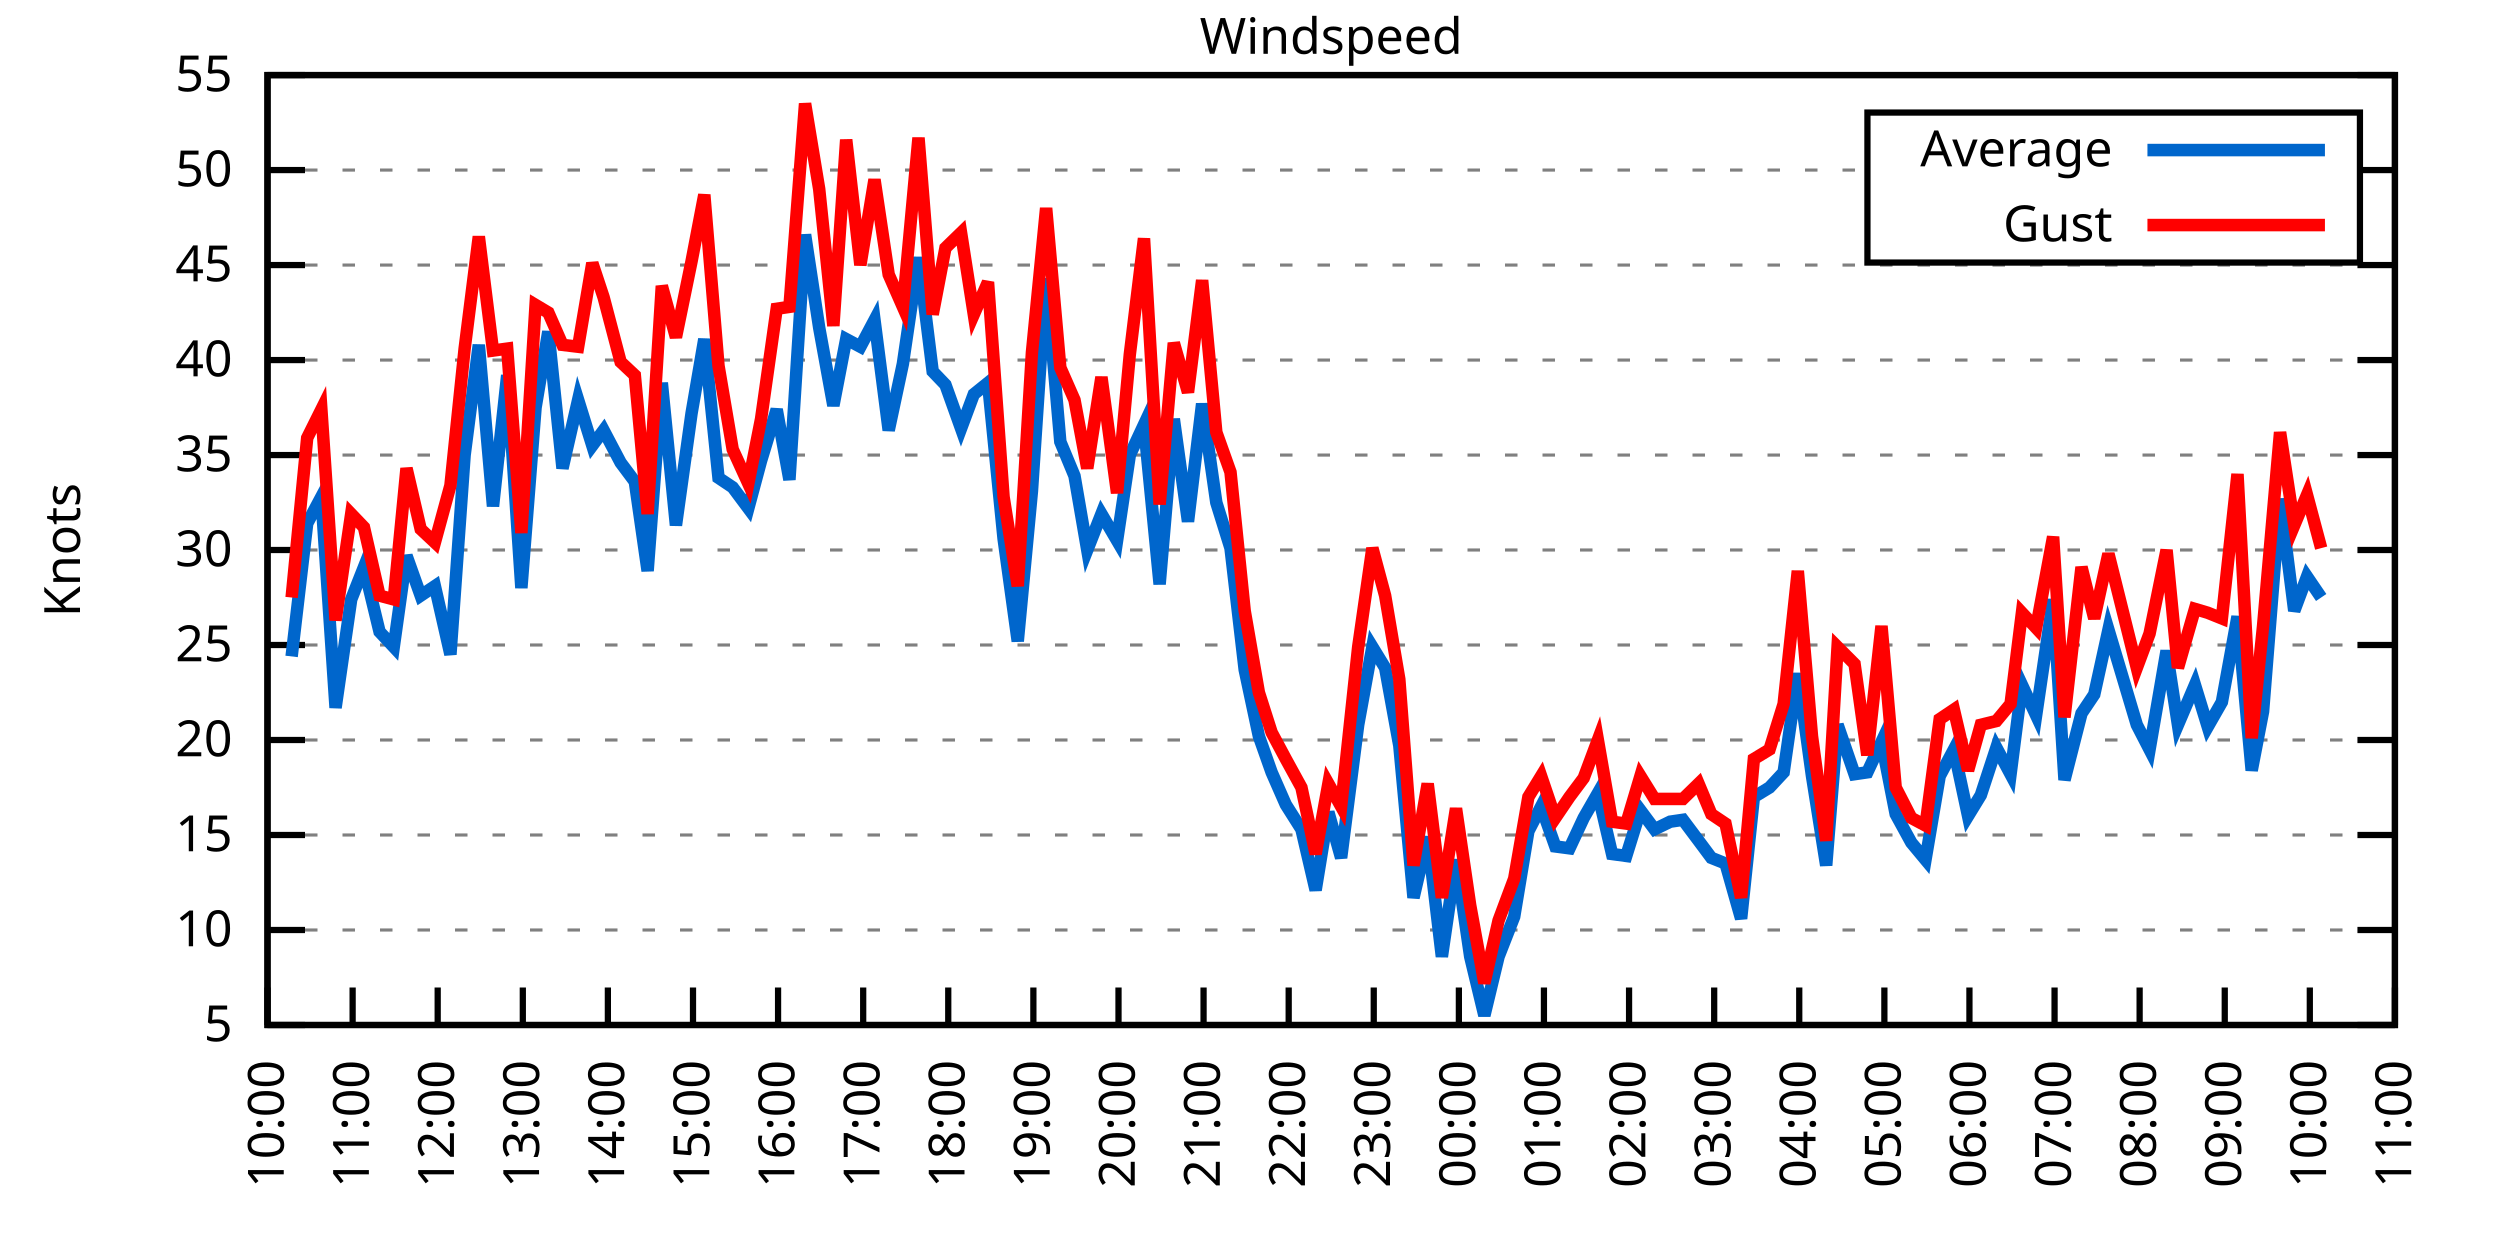
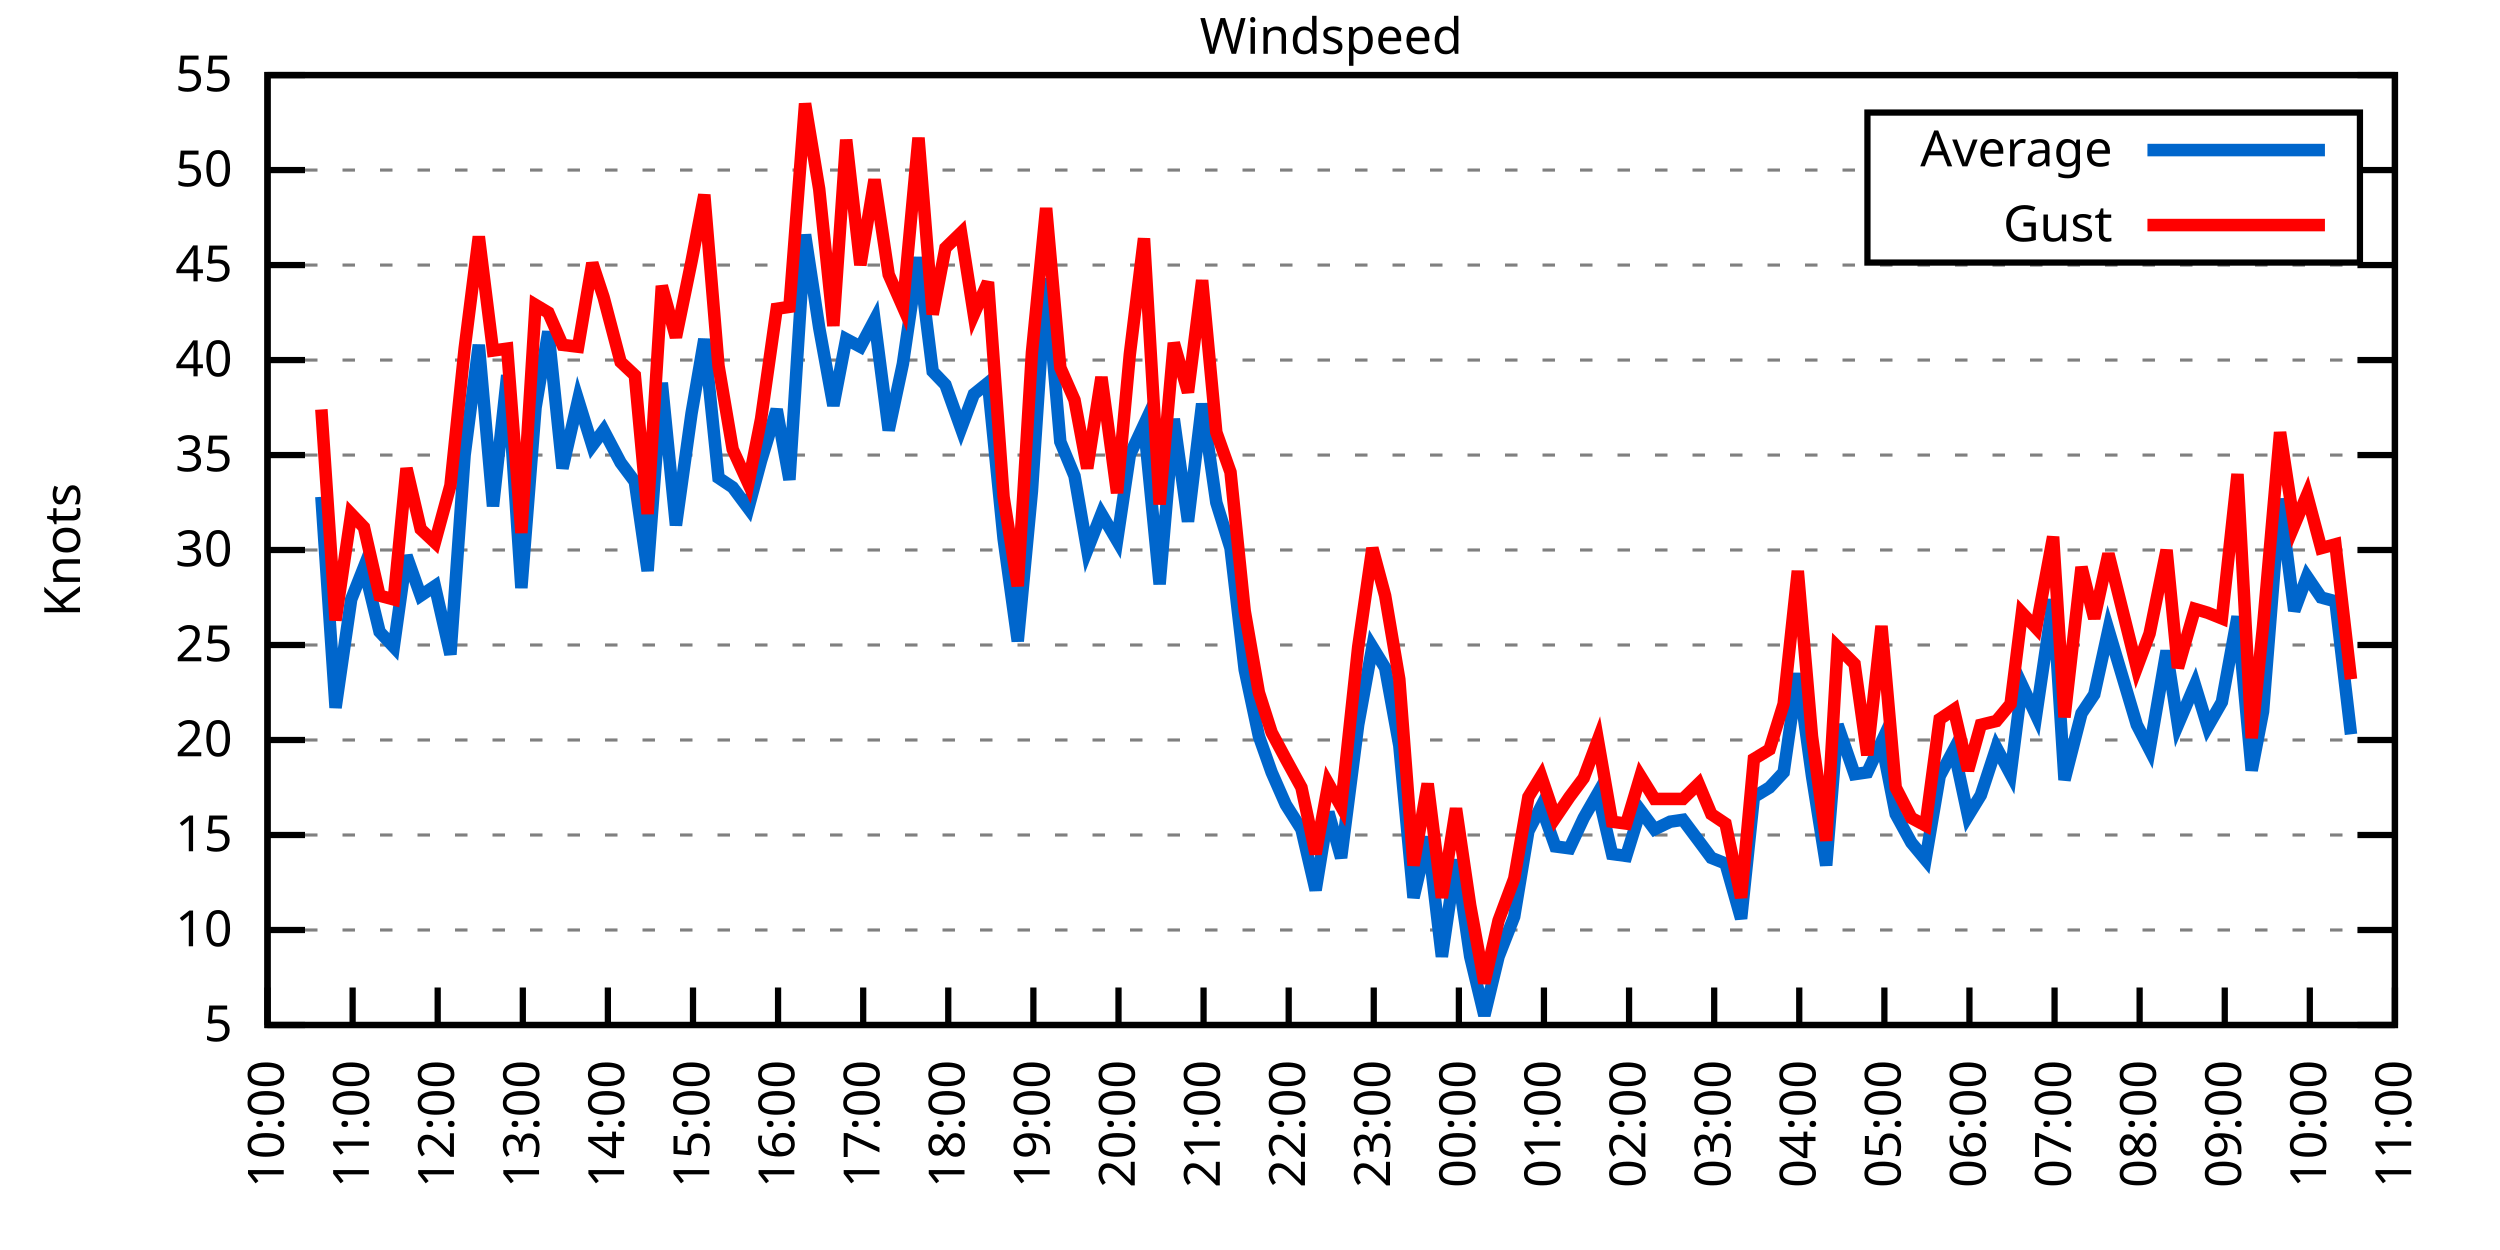
<svg xmlns="http://www.w3.org/2000/svg" xmlns:xlink="http://www.w3.org/1999/xlink" width="400" height="200" viewBox="0 0 400 200">
  <g id="gnuplot_canvas">
    <rect x="0" y="0" width="400" height="200" fill="none" />
    <defs>
      <circle id="gpDot" r="0.5" stroke-width="0.5" stroke="currentColor" />
      <path id="gpPt0" stroke-width="0.333" stroke="currentColor" d="M-1,0 h2 M0,-1 v2" />
      <path id="gpPt1" stroke-width="0.333" stroke="currentColor" d="M-1,-1 L1,1 M1,-1 L-1,1" />
      <path id="gpPt2" stroke-width="0.333" stroke="currentColor" d="M-1,0 L1,0 M0,-1 L0,1 M-1,-1 L1,1 M-1,1 L1,-1" />
      <rect id="gpPt3" stroke-width="0.333" stroke="currentColor" x="-1" y="-1" width="2" height="2" />
      <rect id="gpPt4" stroke-width="0.333" stroke="currentColor" fill="currentColor" x="-1" y="-1" width="2" height="2" />
      <circle id="gpPt5" stroke-width="0.333" stroke="currentColor" cx="0" cy="0" r="1" />
      <use xlink:href="#gpPt5" id="gpPt6" fill="currentColor" stroke="none" />
      <path id="gpPt7" stroke-width="0.333" stroke="currentColor" d="M0,-1.33 L-1.33,0.67 L1.33,0.67 z" />
      <use xlink:href="#gpPt7" id="gpPt8" fill="currentColor" stroke="none" />
      <use xlink:href="#gpPt7" id="gpPt9" stroke="currentColor" transform="rotate(180)" />
      <use xlink:href="#gpPt9" id="gpPt10" fill="currentColor" stroke="none" />
      <use xlink:href="#gpPt3" id="gpPt11" stroke="currentColor" transform="rotate(45)" />
      <use xlink:href="#gpPt11" id="gpPt12" fill="currentColor" stroke="none" />
      <path id="gpPt13" stroke-width="0.333" stroke="currentColor" d="M0,1.330 L1.265,0.411 L0.782,-1.067 L-0.782,-1.076 L-1.265,0.411 z" />
      <use xlink:href="#gpPt13" id="gpPt14" fill="currentColor" stroke="none" />
      <filter id="textbox" filterUnits="objectBoundingBox" x="0" y="0" height="1" width="1">
        <feFlood flood-color="white" flood-opacity="1" result="bgnd" />
        <feComposite in="SourceGraphic" in2="bgnd" operator="atop" />
      </filter>
      <filter id="greybox" filterUnits="objectBoundingBox" x="0" y="0" height="1" width="1">
        <feFlood flood-color="lightgrey" flood-opacity="1" result="grey" />
        <feComposite in="SourceGraphic" in2="grey" operator="atop" />
      </filter>
    </defs>
    <g fill="none" color="white" stroke="currentColor" stroke-width="1.00" stroke-linecap="butt" stroke-linejoin="miter">
</g>
    <g fill="none" color="black" stroke="currentColor" stroke-width="1.00" stroke-linecap="butt" stroke-linejoin="miter">
      <g stroke="none" shape-rendering="crispEdges">
        <polygon fill="rgb(255, 255, 255)" points="42.80,164.00 383.18,164.00 383.18,12.02 42.80,12.02 " />
      </g>
    </g>
    <g fill="none" color="black" stroke="currentColor" stroke-width="1.00" stroke-linecap="butt" stroke-linejoin="miter">
</g>
    <g fill="none" color="black" stroke="black" stroke-width="0.50" stroke-linecap="butt" stroke-linejoin="miter">
</g>
    <g fill="none" color="gray" stroke="currentColor" stroke-width="0.50" stroke-linecap="butt" stroke-linejoin="miter">
      <path stroke="gray" stroke-dasharray="2,4" class="gridline" d="M42.80,164.00 L383.19,164.00  " />
    </g>
    <g fill="none" color="gray" stroke="gray" stroke-width="1.00" stroke-linecap="butt" stroke-linejoin="miter">
</g>
    <g fill="none" color="black" stroke="currentColor" stroke-width="1.00" stroke-linecap="butt" stroke-linejoin="miter">
      <path stroke="black" d="M42.80,164.00 L48.80,164.00 M383.19,164.00 L377.19,164.00  " />
      <g transform="translate(37.20,166.60)" stroke="none" fill="black" font-family="Sans" font-size="8.00" text-anchor="end">
        <text>
          <tspan font-family="Sans"> 5</tspan>
        </text>
      </g>
    </g>
    <g fill="none" color="black" stroke="currentColor" stroke-width="1.00" stroke-linecap="butt" stroke-linejoin="miter">
</g>
    <g fill="none" color="black" stroke="black" stroke-width="0.50" stroke-linecap="butt" stroke-linejoin="miter">
</g>
    <g fill="none" color="gray" stroke="currentColor" stroke-width="0.50" stroke-linecap="butt" stroke-linejoin="miter">
      <path stroke="gray" stroke-dasharray="2,4" class="gridline" d="M42.80,148.80 L383.19,148.80  " />
    </g>
    <g fill="none" color="gray" stroke="gray" stroke-width="1.00" stroke-linecap="butt" stroke-linejoin="miter">
</g>
    <g fill="none" color="black" stroke="currentColor" stroke-width="1.00" stroke-linecap="butt" stroke-linejoin="miter">
      <path stroke="black" d="M42.80,148.80 L48.80,148.80 M383.19,148.80 L377.19,148.80  " />
      <g transform="translate(37.20,151.40)" stroke="none" fill="black" font-family="Sans" font-size="8.00" text-anchor="end">
        <text>
          <tspan font-family="Sans"> 10</tspan>
        </text>
      </g>
    </g>
    <g fill="none" color="black" stroke="currentColor" stroke-width="1.00" stroke-linecap="butt" stroke-linejoin="miter">
</g>
    <g fill="none" color="black" stroke="black" stroke-width="0.50" stroke-linecap="butt" stroke-linejoin="miter">
</g>
    <g fill="none" color="gray" stroke="currentColor" stroke-width="0.50" stroke-linecap="butt" stroke-linejoin="miter">
      <path stroke="gray" stroke-dasharray="2,4" class="gridline" d="M42.80,133.60 L383.19,133.60  " />
    </g>
    <g fill="none" color="gray" stroke="gray" stroke-width="1.00" stroke-linecap="butt" stroke-linejoin="miter">
</g>
    <g fill="none" color="black" stroke="currentColor" stroke-width="1.00" stroke-linecap="butt" stroke-linejoin="miter">
      <path stroke="black" d="M42.80,133.60 L48.80,133.60 M383.19,133.60 L377.19,133.60  " />
      <g transform="translate(37.20,136.20)" stroke="none" fill="black" font-family="Sans" font-size="8.00" text-anchor="end">
        <text>
          <tspan font-family="Sans"> 15</tspan>
        </text>
      </g>
    </g>
    <g fill="none" color="black" stroke="currentColor" stroke-width="1.00" stroke-linecap="butt" stroke-linejoin="miter">
</g>
    <g fill="none" color="black" stroke="black" stroke-width="0.50" stroke-linecap="butt" stroke-linejoin="miter">
</g>
    <g fill="none" color="gray" stroke="currentColor" stroke-width="0.50" stroke-linecap="butt" stroke-linejoin="miter">
      <path stroke="gray" stroke-dasharray="2,4" class="gridline" d="M42.80,118.40 L383.19,118.40  " />
    </g>
    <g fill="none" color="gray" stroke="gray" stroke-width="1.00" stroke-linecap="butt" stroke-linejoin="miter">
</g>
    <g fill="none" color="black" stroke="currentColor" stroke-width="1.00" stroke-linecap="butt" stroke-linejoin="miter">
      <path stroke="black" d="M42.80,118.40 L48.80,118.40 M383.19,118.40 L377.19,118.40  " />
      <g transform="translate(37.20,121.00)" stroke="none" fill="black" font-family="Sans" font-size="8.00" text-anchor="end">
        <text>
          <tspan font-family="Sans"> 20</tspan>
        </text>
      </g>
    </g>
    <g fill="none" color="black" stroke="currentColor" stroke-width="1.00" stroke-linecap="butt" stroke-linejoin="miter">
</g>
    <g fill="none" color="black" stroke="black" stroke-width="0.50" stroke-linecap="butt" stroke-linejoin="miter">
</g>
    <g fill="none" color="gray" stroke="currentColor" stroke-width="0.50" stroke-linecap="butt" stroke-linejoin="miter">
      <path stroke="gray" stroke-dasharray="2,4" class="gridline" d="M42.80,103.20 L383.19,103.20  " />
    </g>
    <g fill="none" color="gray" stroke="gray" stroke-width="1.00" stroke-linecap="butt" stroke-linejoin="miter">
</g>
    <g fill="none" color="black" stroke="currentColor" stroke-width="1.00" stroke-linecap="butt" stroke-linejoin="miter">
      <path stroke="black" d="M42.80,103.20 L48.80,103.20 M383.19,103.20 L377.19,103.20  " />
      <g transform="translate(37.20,105.80)" stroke="none" fill="black" font-family="Sans" font-size="8.00" text-anchor="end">
        <text>
          <tspan font-family="Sans"> 25</tspan>
        </text>
      </g>
    </g>
    <g fill="none" color="black" stroke="currentColor" stroke-width="1.00" stroke-linecap="butt" stroke-linejoin="miter">
</g>
    <g fill="none" color="black" stroke="black" stroke-width="0.50" stroke-linecap="butt" stroke-linejoin="miter">
</g>
    <g fill="none" color="gray" stroke="currentColor" stroke-width="0.50" stroke-linecap="butt" stroke-linejoin="miter">
      <path stroke="gray" stroke-dasharray="2,4" class="gridline" d="M42.80,88.00 L383.19,88.00  " />
    </g>
    <g fill="none" color="gray" stroke="gray" stroke-width="1.00" stroke-linecap="butt" stroke-linejoin="miter">
</g>
    <g fill="none" color="black" stroke="currentColor" stroke-width="1.00" stroke-linecap="butt" stroke-linejoin="miter">
      <path stroke="black" d="M42.80,88.00 L48.80,88.00 M383.19,88.00 L377.19,88.00  " />
      <g transform="translate(37.20,90.60)" stroke="none" fill="black" font-family="Sans" font-size="8.00" text-anchor="end">
        <text>
          <tspan font-family="Sans"> 30</tspan>
        </text>
      </g>
    </g>
    <g fill="none" color="black" stroke="currentColor" stroke-width="1.00" stroke-linecap="butt" stroke-linejoin="miter">
</g>
    <g fill="none" color="black" stroke="black" stroke-width="0.50" stroke-linecap="butt" stroke-linejoin="miter">
</g>
    <g fill="none" color="gray" stroke="currentColor" stroke-width="0.50" stroke-linecap="butt" stroke-linejoin="miter">
      <path stroke="gray" stroke-dasharray="2,4" class="gridline" d="M42.80,72.81 L383.19,72.81  " />
    </g>
    <g fill="none" color="gray" stroke="gray" stroke-width="1.00" stroke-linecap="butt" stroke-linejoin="miter">
</g>
    <g fill="none" color="black" stroke="currentColor" stroke-width="1.00" stroke-linecap="butt" stroke-linejoin="miter">
      <path stroke="black" d="M42.80,72.81 L48.80,72.81 M383.19,72.81 L377.19,72.81  " />
      <g transform="translate(37.20,75.41)" stroke="none" fill="black" font-family="Sans" font-size="8.00" text-anchor="end">
        <text>
          <tspan font-family="Sans"> 35</tspan>
        </text>
      </g>
    </g>
    <g fill="none" color="black" stroke="currentColor" stroke-width="1.00" stroke-linecap="butt" stroke-linejoin="miter">
</g>
    <g fill="none" color="black" stroke="black" stroke-width="0.50" stroke-linecap="butt" stroke-linejoin="miter">
</g>
    <g fill="none" color="gray" stroke="currentColor" stroke-width="0.50" stroke-linecap="butt" stroke-linejoin="miter">
      <path stroke="gray" stroke-dasharray="2,4" class="gridline" d="M42.80,57.61 L383.19,57.61  " />
    </g>
    <g fill="none" color="gray" stroke="gray" stroke-width="1.00" stroke-linecap="butt" stroke-linejoin="miter">
</g>
    <g fill="none" color="black" stroke="currentColor" stroke-width="1.00" stroke-linecap="butt" stroke-linejoin="miter">
      <path stroke="black" d="M42.80,57.61 L48.80,57.61 M383.19,57.61 L377.19,57.61  " />
      <g transform="translate(37.20,60.21)" stroke="none" fill="black" font-family="Sans" font-size="8.00" text-anchor="end">
        <text>
          <tspan font-family="Sans"> 40</tspan>
        </text>
      </g>
    </g>
    <g fill="none" color="black" stroke="currentColor" stroke-width="1.00" stroke-linecap="butt" stroke-linejoin="miter">
</g>
    <g fill="none" color="black" stroke="black" stroke-width="0.50" stroke-linecap="butt" stroke-linejoin="miter">
</g>
    <g fill="none" color="gray" stroke="currentColor" stroke-width="0.50" stroke-linecap="butt" stroke-linejoin="miter">
      <path stroke="gray" stroke-dasharray="2,4" class="gridline" d="M42.80,42.41 L383.19,42.41  " />
    </g>
    <g fill="none" color="gray" stroke="gray" stroke-width="1.00" stroke-linecap="butt" stroke-linejoin="miter">
</g>
    <g fill="none" color="black" stroke="currentColor" stroke-width="1.00" stroke-linecap="butt" stroke-linejoin="miter">
      <path stroke="black" d="M42.80,42.41 L48.80,42.41 M383.19,42.41 L377.19,42.41  " />
      <g transform="translate(37.20,45.01)" stroke="none" fill="black" font-family="Sans" font-size="8.00" text-anchor="end">
        <text>
          <tspan font-family="Sans"> 45</tspan>
        </text>
      </g>
    </g>
    <g fill="none" color="black" stroke="currentColor" stroke-width="1.00" stroke-linecap="butt" stroke-linejoin="miter">
</g>
    <g fill="none" color="black" stroke="black" stroke-width="0.50" stroke-linecap="butt" stroke-linejoin="miter">
</g>
    <g fill="none" color="gray" stroke="currentColor" stroke-width="0.50" stroke-linecap="butt" stroke-linejoin="miter">
      <path stroke="gray" stroke-dasharray="2,4" class="gridline" d="M42.80,27.21 L298.79,27.21 M377.59,27.21 L383.19,27.21  " />
    </g>
    <g fill="none" color="gray" stroke="gray" stroke-width="1.00" stroke-linecap="butt" stroke-linejoin="miter">
</g>
    <g fill="none" color="black" stroke="currentColor" stroke-width="1.00" stroke-linecap="butt" stroke-linejoin="miter">
      <path stroke="black" d="M42.80,27.21 L48.80,27.21 M383.19,27.21 L377.19,27.21  " />
      <g transform="translate(37.20,29.81)" stroke="none" fill="black" font-family="Sans" font-size="8.00" text-anchor="end">
        <text>
          <tspan font-family="Sans"> 50</tspan>
        </text>
      </g>
    </g>
    <g fill="none" color="black" stroke="currentColor" stroke-width="1.00" stroke-linecap="butt" stroke-linejoin="miter">
</g>
    <g fill="none" color="black" stroke="black" stroke-width="0.50" stroke-linecap="butt" stroke-linejoin="miter">
</g>
    <g fill="none" color="gray" stroke="currentColor" stroke-width="0.50" stroke-linecap="butt" stroke-linejoin="miter">
      <path stroke="gray" stroke-dasharray="2,4" class="gridline" d="M42.80,12.01 L383.19,12.01  " />
    </g>
    <g fill="none" color="gray" stroke="gray" stroke-width="1.00" stroke-linecap="butt" stroke-linejoin="miter">
</g>
    <g fill="none" color="black" stroke="currentColor" stroke-width="1.00" stroke-linecap="butt" stroke-linejoin="miter">
      <path stroke="black" d="M42.80,12.01 L48.80,12.01 M383.19,12.01 L377.19,12.01  " />
      <g transform="translate(37.20,14.61)" stroke="none" fill="black" font-family="Sans" font-size="8.00" text-anchor="end">
        <text>
          <tspan font-family="Sans"> 55</tspan>
        </text>
      </g>
    </g>
    <g fill="none" color="black" stroke="currentColor" stroke-width="1.00" stroke-linecap="butt" stroke-linejoin="miter">
      <path stroke="black" d="M42.80,164.00 L42.80,158.00  " />
      <g transform="translate(45.40,169.60) rotate(270.00)" stroke="none" fill="black" font-family="Sans" font-size="8.00" text-anchor="end">
        <text>
          <tspan font-family="Sans">10:00</tspan>
        </text>
      </g>
    </g>
    <g fill="none" color="black" stroke="currentColor" stroke-width="1.00" stroke-linecap="butt" stroke-linejoin="miter">
      <path stroke="black" d="M56.42,164.00 L56.42,158.00  " />
      <g transform="translate(59.02,169.60) rotate(270.00)" stroke="none" fill="black" font-family="Sans" font-size="8.00" text-anchor="end">
        <text>
          <tspan font-family="Sans">11:00</tspan>
        </text>
      </g>
    </g>
    <g fill="none" color="black" stroke="currentColor" stroke-width="1.00" stroke-linecap="butt" stroke-linejoin="miter">
      <path stroke="black" d="M70.03,164.00 L70.03,158.00  " />
      <g transform="translate(72.63,169.60) rotate(270.00)" stroke="none" fill="black" font-family="Sans" font-size="8.00" text-anchor="end">
        <text>
          <tspan font-family="Sans">12:00</tspan>
        </text>
      </g>
    </g>
    <g fill="none" color="black" stroke="currentColor" stroke-width="1.00" stroke-linecap="butt" stroke-linejoin="miter">
      <path stroke="black" d="M83.65,164.00 L83.65,158.00  " />
      <g transform="translate(86.25,169.60) rotate(270.00)" stroke="none" fill="black" font-family="Sans" font-size="8.00" text-anchor="end">
        <text>
          <tspan font-family="Sans">13:00</tspan>
        </text>
      </g>
    </g>
    <g fill="none" color="black" stroke="currentColor" stroke-width="1.00" stroke-linecap="butt" stroke-linejoin="miter">
      <path stroke="black" d="M97.26,164.00 L97.26,158.00  " />
      <g transform="translate(99.86,169.60) rotate(270.00)" stroke="none" fill="black" font-family="Sans" font-size="8.00" text-anchor="end">
        <text>
          <tspan font-family="Sans">14:00</tspan>
        </text>
      </g>
    </g>
    <g fill="none" color="black" stroke="currentColor" stroke-width="1.00" stroke-linecap="butt" stroke-linejoin="miter">
      <path stroke="black" d="M110.88,164.00 L110.88,158.00  " />
      <g transform="translate(113.48,169.60) rotate(270.00)" stroke="none" fill="black" font-family="Sans" font-size="8.00" text-anchor="end">
        <text>
          <tspan font-family="Sans">15:00</tspan>
        </text>
      </g>
    </g>
    <g fill="none" color="black" stroke="currentColor" stroke-width="1.00" stroke-linecap="butt" stroke-linejoin="miter">
      <path stroke="black" d="M124.49,164.00 L124.49,158.00  " />
      <g transform="translate(127.09,169.60) rotate(270.00)" stroke="none" fill="black" font-family="Sans" font-size="8.00" text-anchor="end">
        <text>
          <tspan font-family="Sans">16:00</tspan>
        </text>
      </g>
    </g>
    <g fill="none" color="black" stroke="currentColor" stroke-width="1.00" stroke-linecap="butt" stroke-linejoin="miter">
      <path stroke="black" d="M138.11,164.00 L138.11,158.00  " />
      <g transform="translate(140.71,169.60) rotate(270.00)" stroke="none" fill="black" font-family="Sans" font-size="8.00" text-anchor="end">
        <text>
          <tspan font-family="Sans">17:00</tspan>
        </text>
      </g>
    </g>
    <g fill="none" color="black" stroke="currentColor" stroke-width="1.00" stroke-linecap="butt" stroke-linejoin="miter">
      <path stroke="black" d="M151.72,164.00 L151.72,158.00  " />
      <g transform="translate(154.32,169.60) rotate(270.00)" stroke="none" fill="black" font-family="Sans" font-size="8.00" text-anchor="end">
        <text>
          <tspan font-family="Sans">18:00</tspan>
        </text>
      </g>
    </g>
    <g fill="none" color="black" stroke="currentColor" stroke-width="1.00" stroke-linecap="butt" stroke-linejoin="miter">
      <path stroke="black" d="M165.34,164.00 L165.34,158.00  " />
      <g transform="translate(167.94,169.60) rotate(270.00)" stroke="none" fill="black" font-family="Sans" font-size="8.00" text-anchor="end">
        <text>
          <tspan font-family="Sans">19:00</tspan>
        </text>
      </g>
    </g>
    <g fill="none" color="black" stroke="currentColor" stroke-width="1.00" stroke-linecap="butt" stroke-linejoin="miter">
      <path stroke="black" d="M178.96,164.00 L178.96,158.00  " />
      <g transform="translate(181.56,169.60) rotate(270.00)" stroke="none" fill="black" font-family="Sans" font-size="8.00" text-anchor="end">
        <text>
          <tspan font-family="Sans">20:00</tspan>
        </text>
      </g>
    </g>
    <g fill="none" color="black" stroke="currentColor" stroke-width="1.00" stroke-linecap="butt" stroke-linejoin="miter">
      <path stroke="black" d="M192.57,164.00 L192.57,158.00  " />
      <g transform="translate(195.17,169.60) rotate(270.00)" stroke="none" fill="black" font-family="Sans" font-size="8.00" text-anchor="end">
        <text>
          <tspan font-family="Sans">21:00</tspan>
        </text>
      </g>
    </g>
    <g fill="none" color="black" stroke="currentColor" stroke-width="1.00" stroke-linecap="butt" stroke-linejoin="miter">
      <path stroke="black" d="M206.19,164.00 L206.19,158.00  " />
      <g transform="translate(208.79,169.60) rotate(270.00)" stroke="none" fill="black" font-family="Sans" font-size="8.00" text-anchor="end">
        <text>
          <tspan font-family="Sans">22:00</tspan>
        </text>
      </g>
    </g>
    <g fill="none" color="black" stroke="currentColor" stroke-width="1.00" stroke-linecap="butt" stroke-linejoin="miter">
      <path stroke="black" d="M219.80,164.00 L219.80,158.00  " />
      <g transform="translate(222.40,169.60) rotate(270.00)" stroke="none" fill="black" font-family="Sans" font-size="8.00" text-anchor="end">
        <text>
          <tspan font-family="Sans">23:00</tspan>
        </text>
      </g>
    </g>
    <g fill="none" color="black" stroke="currentColor" stroke-width="1.00" stroke-linecap="butt" stroke-linejoin="miter">
      <path stroke="black" d="M233.42,164.00 L233.42,158.00  " />
      <g transform="translate(236.02,169.60) rotate(270.00)" stroke="none" fill="black" font-family="Sans" font-size="8.00" text-anchor="end">
        <text>
          <tspan font-family="Sans">00:00</tspan>
        </text>
      </g>
    </g>
    <g fill="none" color="black" stroke="currentColor" stroke-width="1.00" stroke-linecap="butt" stroke-linejoin="miter">
      <path stroke="black" d="M247.03,164.00 L247.03,158.00  " />
      <g transform="translate(249.63,169.60) rotate(270.00)" stroke="none" fill="black" font-family="Sans" font-size="8.00" text-anchor="end">
        <text>
          <tspan font-family="Sans">01:00</tspan>
        </text>
      </g>
    </g>
    <g fill="none" color="black" stroke="currentColor" stroke-width="1.00" stroke-linecap="butt" stroke-linejoin="miter">
      <path stroke="black" d="M260.65,164.00 L260.65,158.00  " />
      <g transform="translate(263.25,169.60) rotate(270.00)" stroke="none" fill="black" font-family="Sans" font-size="8.00" text-anchor="end">
        <text>
          <tspan font-family="Sans">02:00</tspan>
        </text>
      </g>
    </g>
    <g fill="none" color="black" stroke="currentColor" stroke-width="1.00" stroke-linecap="butt" stroke-linejoin="miter">
      <path stroke="black" d="M274.27,164.00 L274.27,158.00  " />
      <g transform="translate(276.87,169.60) rotate(270.00)" stroke="none" fill="black" font-family="Sans" font-size="8.00" text-anchor="end">
        <text>
          <tspan font-family="Sans">03:00</tspan>
        </text>
      </g>
    </g>
    <g fill="none" color="black" stroke="currentColor" stroke-width="1.00" stroke-linecap="butt" stroke-linejoin="miter">
      <path stroke="black" d="M287.88,164.00 L287.88,158.00  " />
      <g transform="translate(290.48,169.60) rotate(270.00)" stroke="none" fill="black" font-family="Sans" font-size="8.00" text-anchor="end">
        <text>
          <tspan font-family="Sans">04:00</tspan>
        </text>
      </g>
    </g>
    <g fill="none" color="black" stroke="currentColor" stroke-width="1.00" stroke-linecap="butt" stroke-linejoin="miter">
      <path stroke="black" d="M301.50,164.00 L301.50,158.00  " />
      <g transform="translate(304.10,169.60) rotate(270.00)" stroke="none" fill="black" font-family="Sans" font-size="8.00" text-anchor="end">
        <text>
          <tspan font-family="Sans">05:00</tspan>
        </text>
      </g>
    </g>
    <g fill="none" color="black" stroke="currentColor" stroke-width="1.00" stroke-linecap="butt" stroke-linejoin="miter">
      <path stroke="black" d="M315.11,164.00 L315.11,158.00  " />
      <g transform="translate(317.71,169.60) rotate(270.00)" stroke="none" fill="black" font-family="Sans" font-size="8.00" text-anchor="end">
        <text>
          <tspan font-family="Sans">06:00</tspan>
        </text>
      </g>
    </g>
    <g fill="none" color="black" stroke="currentColor" stroke-width="1.00" stroke-linecap="butt" stroke-linejoin="miter">
      <path stroke="black" d="M328.73,164.00 L328.73,158.00  " />
      <g transform="translate(331.33,169.60) rotate(270.00)" stroke="none" fill="black" font-family="Sans" font-size="8.00" text-anchor="end">
        <text>
          <tspan font-family="Sans">07:00</tspan>
        </text>
      </g>
    </g>
    <g fill="none" color="black" stroke="currentColor" stroke-width="1.00" stroke-linecap="butt" stroke-linejoin="miter">
      <path stroke="black" d="M342.34,164.00 L342.34,158.00  " />
      <g transform="translate(344.94,169.60) rotate(270.00)" stroke="none" fill="black" font-family="Sans" font-size="8.00" text-anchor="end">
        <text>
          <tspan font-family="Sans">08:00</tspan>
        </text>
      </g>
    </g>
    <g fill="none" color="black" stroke="currentColor" stroke-width="1.00" stroke-linecap="butt" stroke-linejoin="miter">
      <path stroke="black" d="M355.96,164.00 L355.96,158.00  " />
      <g transform="translate(358.56,169.60) rotate(270.00)" stroke="none" fill="black" font-family="Sans" font-size="8.00" text-anchor="end">
        <text>
          <tspan font-family="Sans">09:00</tspan>
        </text>
      </g>
    </g>
    <g fill="none" color="black" stroke="currentColor" stroke-width="1.00" stroke-linecap="butt" stroke-linejoin="miter">
      <path stroke="black" d="M369.57,164.00 L369.57,158.00  " />
      <g transform="translate(372.17,169.60) rotate(270.00)" stroke="none" fill="black" font-family="Sans" font-size="8.00" text-anchor="end">
        <text>
          <tspan font-family="Sans">10:00</tspan>
        </text>
      </g>
    </g>
    <g fill="none" color="black" stroke="currentColor" stroke-width="1.00" stroke-linecap="butt" stroke-linejoin="miter">
      <path stroke="black" d="M383.19,164.00 L383.19,158.00  " />
      <g transform="translate(385.79,169.60) rotate(270.00)" stroke="none" fill="black" font-family="Sans" font-size="8.00" text-anchor="end">
        <text>
          <tspan font-family="Sans">11:00</tspan>
        </text>
      </g>
    </g>
    <g fill="none" color="black" stroke="currentColor" stroke-width="1.00" stroke-linecap="butt" stroke-linejoin="miter">
</g>
    <g fill="none" color="black" stroke="currentColor" stroke-width="1.00" stroke-linecap="butt" stroke-linejoin="miter">
      <path stroke="black" d="M42.80,12.01 L42.80,164.00 L383.19,164.00 L383.19,12.01 L42.80,12.01 Z  " />
    </g>
    <g fill="none" color="black" stroke="currentColor" stroke-width="1.00" stroke-linecap="butt" stroke-linejoin="miter">
</g>
    <g fill="none" color="black" stroke="currentColor" stroke-width="1.00" stroke-linecap="butt" stroke-linejoin="miter">
      <path stroke="black" d="M298.79,42.01 L298.79,18.01 L377.59,18.01 L377.59,42.01 L298.79,42.01 Z  " />
    </g>
    <g id="Windspeed_plot_1">
      <g fill="none" color="white" stroke="black" stroke-width="2.00" stroke-linecap="butt" stroke-linejoin="miter">
</g>
      <g fill="none" color="black" stroke="currentColor" stroke-width="2.00" stroke-linecap="butt" stroke-linejoin="miter">
        <g transform="translate(337.99,26.61)" stroke="none" fill="black" font-family="Sans" font-size="8.00" text-anchor="end">
          <text>
            <tspan font-family="Sans">Average</tspan>
          </text>
        </g>
      </g>
      <g fill="none" color="black" stroke="currentColor" stroke-width="2.00" stroke-linecap="butt" stroke-linejoin="miter">
-         <path stroke="rgb(  0, 102, 204)" d="M343.59,24.01 L371.99,24.01 M46.66,105.03 L49.15,83.75 L51.42,79.49 L53.69,113.24 L56.19,95.91 L58.23,90.74   L60.73,101.08 L63.00,103.51 L65.04,88.92 L67.31,95.30 L69.58,93.78 L72.07,104.72 L74.34,72.81 L76.61,55.18   L78.88,81.01 L81.15,60.04 L83.42,94.08 L85.69,65.21 L87.73,53.05 L90.00,74.93 L92.50,63.99 L94.77,71.29   L96.58,68.85 L99.30,74.02 L101.57,77.06 L103.62,91.35 L105.89,61.25 L108.15,84.05 L110.65,66.12 L112.69,54.26   L114.96,76.45 L117.23,77.97 L119.73,81.32 L121.77,73.72 L124.27,65.51 L126.31,76.76 L128.81,37.54 L131.07,52.44   L133.34,64.90 L135.39,54.26 L137.66,55.48 L139.92,51.22 L142.19,68.85 L144.46,58.21 L146.96,41.19 L149.23,59.43   L151.27,61.56 L153.77,68.55 L155.81,63.08 L158.08,61.25 L160.57,86.18 L162.84,102.60 L165.11,78.58 L167.38,44.54   L169.65,70.68 L171.92,76.15 L173.96,88.00 L176.23,82.23 L178.73,86.49 L180.77,72.81 L183.04,67.94 L185.54,93.48   L187.81,67.03 L190.08,83.45 L192.34,64.60 L194.61,80.41 L196.88,87.70 L199.15,107.16 L201.42,117.80 L203.46,123.57   L205.73,128.74 L208.23,132.69 L210.50,142.42 L212.54,129.95 L214.58,137.25 L217.31,115.97 L219.58,103.51 L221.62,106.85   L223.89,119.31 L226.16,143.63 L228.43,133.91 L230.70,153.06 L232.96,137.55 L235.23,153.06 L237.50,162.48 L239.77,153.06   L242.27,146.67 L244.54,132.99 L246.58,129.04 L248.85,135.43 L251.12,135.73 L253.39,130.87 L255.66,126.91 L257.93,136.64   L260.20,136.95 L262.47,129.65 L264.73,132.69 L267.23,131.47 L269.27,131.17 L271.77,134.51 L273.81,137.25 L276.08,138.16   L278.58,146.98 L280.62,127.52 L283.12,126.00 L285.38,123.57 L287.65,107.76 L289.92,124.18 L292.19,138.47 L294.01,115.97   L296.73,123.87 L298.77,123.57 L301.04,118.71 L303.31,130.26 L305.81,134.82 L308.08,137.55 L310.35,124.18 L312.62,119.92   L314.89,130.56 L316.93,127.22 L319.42,119.62 L321.69,123.87 L323.51,109.59 L325.78,114.45 L328.50,95.91 L330.32,124.79   L333.04,114.15 L335.08,111.11 L337.35,100.77 L341.89,115.97 L343.93,119.92 L346.65,104.12 L348.47,115.97 L351.19,109.59   L353.24,116.28 L355.50,112.32 L358.00,98.64 L360.27,123.27 L362.09,113.84 L364.81,79.80 L367.08,97.73 L369.12,92.26   L371.39,95.60  " />
+         <path stroke="rgb(  0, 102, 204)" d="M343.59,24.01 L371.99,24.01 M51.42,79.49 L53.69,113.24 L56.19,95.91 L58.23,90.74 L60.73,101.08 L63.00,103.51   L65.04,88.92 L67.31,95.30 L69.58,93.78 L72.07,104.72 L74.34,72.81 L76.61,55.18 L78.88,81.01 L81.15,60.04   L83.42,94.08 L85.69,65.21 L87.73,53.05 L90.00,74.93 L92.50,63.99 L94.77,71.29 L96.58,68.85 L99.30,74.02   L101.57,77.06 L103.62,91.35 L105.89,61.25 L108.15,84.05 L110.65,66.12 L112.69,54.26 L114.96,76.45 L117.23,77.97   L119.73,81.32 L121.77,73.72 L124.27,65.51 L126.31,76.76 L128.81,37.54 L131.07,52.44 L133.34,64.90 L135.39,54.26   L137.66,55.48 L139.92,51.22 L142.19,68.85 L144.46,58.21 L146.96,41.19 L149.23,59.43 L151.27,61.56 L153.77,68.55   L155.81,63.08 L158.08,61.25 L160.57,86.18 L162.84,102.60 L165.11,78.58 L167.38,44.54 L169.65,70.68 L171.92,76.15   L173.96,88.00 L176.23,82.23 L178.73,86.49 L180.77,72.81 L183.04,67.94 L185.54,93.48 L187.81,67.03 L190.08,83.45   L192.34,64.60 L194.61,80.41 L196.88,87.70 L199.15,107.16 L201.42,117.80 L203.46,123.57 L205.73,128.74 L208.23,132.69   L210.50,142.42 L212.54,129.95 L214.58,137.25 L217.31,115.97 L219.58,103.51 L221.62,106.85 L223.89,119.31 L226.16,143.63   L228.43,133.91 L230.70,153.06 L232.96,137.55 L235.23,153.06 L237.50,162.48 L239.77,153.06 L242.27,146.67 L244.54,132.99   L246.58,129.04 L248.85,135.43 L251.12,135.73 L253.39,130.87 L255.66,126.91 L257.93,136.64 L260.20,136.95 L262.47,129.65   L264.73,132.69 L267.23,131.47 L269.27,131.17 L271.77,134.51 L273.81,137.25 L276.08,138.16 L278.58,146.98 L280.62,127.52   L283.12,126.00 L285.38,123.57 L287.65,107.76 L289.92,124.18 L292.19,138.47 L294.01,115.97 L296.73,123.87 L298.77,123.57   L301.04,118.71 L303.31,130.26 L305.81,134.82 L308.08,137.55 L310.35,124.18 L312.62,119.92 L314.89,130.56 L316.93,127.22   L319.42,119.62 L321.69,123.87 L323.51,109.59 L325.78,114.45 L328.50,95.91 L330.32,124.79 L333.04,114.15 L335.08,111.11   L337.35,100.77 L341.89,115.97 L343.93,119.92 L346.65,104.12 L348.47,115.97 L351.19,109.59 L353.24,116.28 L355.50,112.32   L358.00,98.64 L360.27,123.27 L362.09,113.84 L364.81,79.80 L367.08,97.73 L369.12,92.26 L371.39,95.60 L373.66,96.21   L376.16,117.49  " />
      </g>
    </g>
    <g id="Windspeed_plot_2">
      <g fill="none" color="black" stroke="currentColor" stroke-width="2.00" stroke-linecap="butt" stroke-linejoin="miter">
        <g transform="translate(337.99,38.61)" stroke="none" fill="black" font-family="Sans" font-size="8.00" text-anchor="end">
          <text>
            <tspan font-family="Sans">Gust</tspan>
          </text>
        </g>
      </g>
      <g fill="none" color="black" stroke="currentColor" stroke-width="2.00" stroke-linecap="butt" stroke-linejoin="miter">
-         <path stroke="rgb(255,   0,   0)" d="M343.59,36.01 L371.99,36.01 M46.66,95.60 L49.15,70.07 L51.42,65.51 L53.69,99.25 L56.19,82.23 L58.23,84.36   L60.73,95.30 L63.00,95.91 L65.04,74.93 L67.31,84.66 L69.58,86.79 L72.07,77.67 L74.34,55.78 L76.61,37.85   L78.88,56.09 L81.15,55.78 L83.42,85.27 L85.69,48.79 L87.73,50.01 L90.00,55.18 L92.50,55.48 L94.77,42.10   L96.58,47.58 L99.30,57.91 L101.57,60.04 L103.62,82.23 L105.89,45.75 L108.15,53.96 L110.65,41.80 L112.69,31.16   L114.96,58.52 L117.23,71.89 L119.73,77.37 L121.77,67.03 L124.27,49.40 L126.31,49.10 L128.81,16.57 L131.07,30.25   L133.34,52.14 L135.39,22.35 L137.66,42.41 L139.92,28.73 L142.19,43.93 L144.46,49.10 L146.96,22.04 L149.23,50.31   L151.27,39.67 L153.77,37.24 L155.81,50.31 L158.08,45.14 L160.57,79.49 L162.84,93.78 L165.11,56.39 L167.38,33.29   L169.65,58.82 L171.92,63.99 L173.96,74.93 L176.23,60.34 L178.73,78.89 L180.77,56.70 L183.04,38.15 L185.54,80.71   L187.81,54.87 L190.08,62.77 L192.34,44.84 L194.61,69.16 L196.88,75.54 L199.15,97.73 L201.42,110.80 L203.46,117.19   L205.73,121.44 L208.23,126.00 L210.50,136.64 L212.54,125.39 L214.58,129.04 L217.31,103.51 L219.58,87.70 L221.62,95.30   L223.89,108.68 L226.16,138.47 L228.43,125.39 L230.70,143.63 L232.96,129.35 L235.23,144.85 L237.50,157.31 L239.77,147.28   L242.27,140.59 L244.54,127.52 L246.58,124.18 L248.85,130.87 L251.12,127.52 L253.39,124.48 L255.66,118.40 L257.93,131.47   L260.20,131.78 L262.47,124.18 L264.73,127.83 L267.23,127.83 L269.27,127.83 L271.77,125.39 L273.81,130.26 L276.08,131.78   L278.58,143.63 L280.62,121.44 L283.12,119.92 L285.38,112.63 L287.65,91.35 L289.92,117.80 L292.19,134.51 L294.01,103.51   L296.73,106.24 L298.77,120.83 L301.04,100.16 L303.31,126.00 L305.81,130.87 L308.08,132.08 L310.35,115.06 L312.62,113.54   L314.89,123.27 L316.93,115.97 L319.42,115.36 L321.69,112.63 L323.51,98.04 L325.78,100.47 L328.50,85.88 L330.32,114.76   L333.04,90.74 L335.08,98.95 L337.35,88.61 L341.89,106.85 L343.93,101.38 L346.65,88.00 L348.47,106.85 L351.19,97.43   L353.24,98.04 L355.50,98.95 L358.00,75.85 L360.27,118.10 L362.09,100.16 L364.81,69.16 L367.08,84.05 L369.12,79.19   L371.39,87.70  " />
+         <path stroke="rgb(255,   0,   0)" d="M343.59,36.01 L371.99,36.01 M51.42,65.51 L53.69,99.25 L56.19,82.23 L58.23,84.36 L60.73,95.30 L63.00,95.91   L65.04,74.93 L67.31,84.66 L69.58,86.79 L72.07,77.67 L74.34,55.78 L76.61,37.85 L78.88,56.09 L81.15,55.78   L83.42,85.27 L85.69,48.79 L87.73,50.01 L90.00,55.18 L92.50,55.48 L94.77,42.10 L96.58,47.58 L99.30,57.91   L101.57,60.04 L103.62,82.23 L105.89,45.75 L108.15,53.96 L110.65,41.80 L112.69,31.16 L114.96,58.52 L117.23,71.89   L119.73,77.37 L121.77,67.03 L124.27,49.40 L126.31,49.10 L128.81,16.57 L131.07,30.25 L133.34,52.14 L135.39,22.35   L137.66,42.41 L139.92,28.73 L142.19,43.93 L144.46,49.10 L146.96,22.04 L149.23,50.31 L151.27,39.67 L153.77,37.24   L155.81,50.31 L158.08,45.14 L160.57,79.49 L162.84,93.78 L165.11,56.39 L167.38,33.29 L169.65,58.82 L171.92,63.99   L173.96,74.93 L176.23,60.34 L178.73,78.89 L180.77,56.70 L183.04,38.15 L185.54,80.71 L187.81,54.87 L190.08,62.77   L192.34,44.84 L194.61,69.16 L196.88,75.54 L199.15,97.73 L201.42,110.80 L203.46,117.19 L205.73,121.44 L208.23,126.00   L210.50,136.64 L212.54,125.39 L214.58,129.04 L217.31,103.51 L219.58,87.70 L221.62,95.30 L223.89,108.68 L226.16,138.47   L228.43,125.39 L230.70,143.63 L232.96,129.35 L235.23,144.85 L237.50,157.31 L239.77,147.28 L242.27,140.59 L244.54,127.52   L246.58,124.18 L248.85,130.87 L251.12,127.52 L253.39,124.48 L255.66,118.40 L257.93,131.47 L260.20,131.78 L262.47,124.18   L264.73,127.83 L267.23,127.83 L269.27,127.83 L271.77,125.39 L273.81,130.26 L276.08,131.78 L278.58,143.63 L280.62,121.44   L283.12,119.92 L285.38,112.63 L287.65,91.35 L289.92,117.80 L292.19,134.51 L294.01,103.51 L296.73,106.24 L298.77,120.83   L301.04,100.16 L303.31,126.00 L305.81,130.87 L308.08,132.08 L310.35,115.06 L312.62,113.54 L314.89,123.27 L316.93,115.97   L319.42,115.36 L321.69,112.63 L323.51,98.04 L325.78,100.47 L328.50,85.88 L330.32,114.76 L333.04,90.74 L335.08,98.95   L337.35,88.61 L341.89,106.85 L343.93,101.38 L346.65,88.00 L348.47,106.85 L351.19,97.43 L353.24,98.04 L355.50,98.95   L358.00,75.85 L360.27,118.10 L362.09,100.16 L364.81,69.16 L367.08,84.05 L369.12,79.19 L371.39,87.70 L373.66,87.09   L376.16,108.68  " />
      </g>
    </g>
    <g fill="none" color="black" stroke="currentColor" stroke-width="2.00" stroke-linecap="butt" stroke-linejoin="miter">
</g>
    <g fill="none" color="black" stroke="black" stroke-width="1.00" stroke-linecap="butt" stroke-linejoin="miter">
</g>
    <g fill="none" color="black" stroke="currentColor" stroke-width="1.00" stroke-linecap="butt" stroke-linejoin="miter">
      <path stroke="black" d="M42.80,12.01 L42.80,164.00 L383.19,164.00 L383.19,12.01 L42.80,12.01 Z  " />
      <g transform="translate(12.80,88.01) rotate(270.00)" stroke="none" fill="black" font-family="Sans" font-size="8.00" text-anchor="middle">
        <text>
          <tspan font-family="Sans">Knots</tspan>
        </text>
      </g>
    </g>
    <g fill="none" color="black" stroke="currentColor" stroke-width="1.00" stroke-linecap="butt" stroke-linejoin="miter">
</g>
    <g fill="none" color="black" stroke="currentColor" stroke-width="1.00" stroke-linecap="butt" stroke-linejoin="miter">
      <g transform="translate(212.99,8.61)" stroke="none" fill="black" font-family="Sans" font-size="8.00" text-anchor="middle">
        <text>
          <tspan font-family="Sans">Windspeed</tspan>
        </text>
      </g>
    </g>
    <g fill="none" color="black" stroke="currentColor" stroke-width="1.00" stroke-linecap="butt" stroke-linejoin="miter">
</g>
  </g>
</svg>
